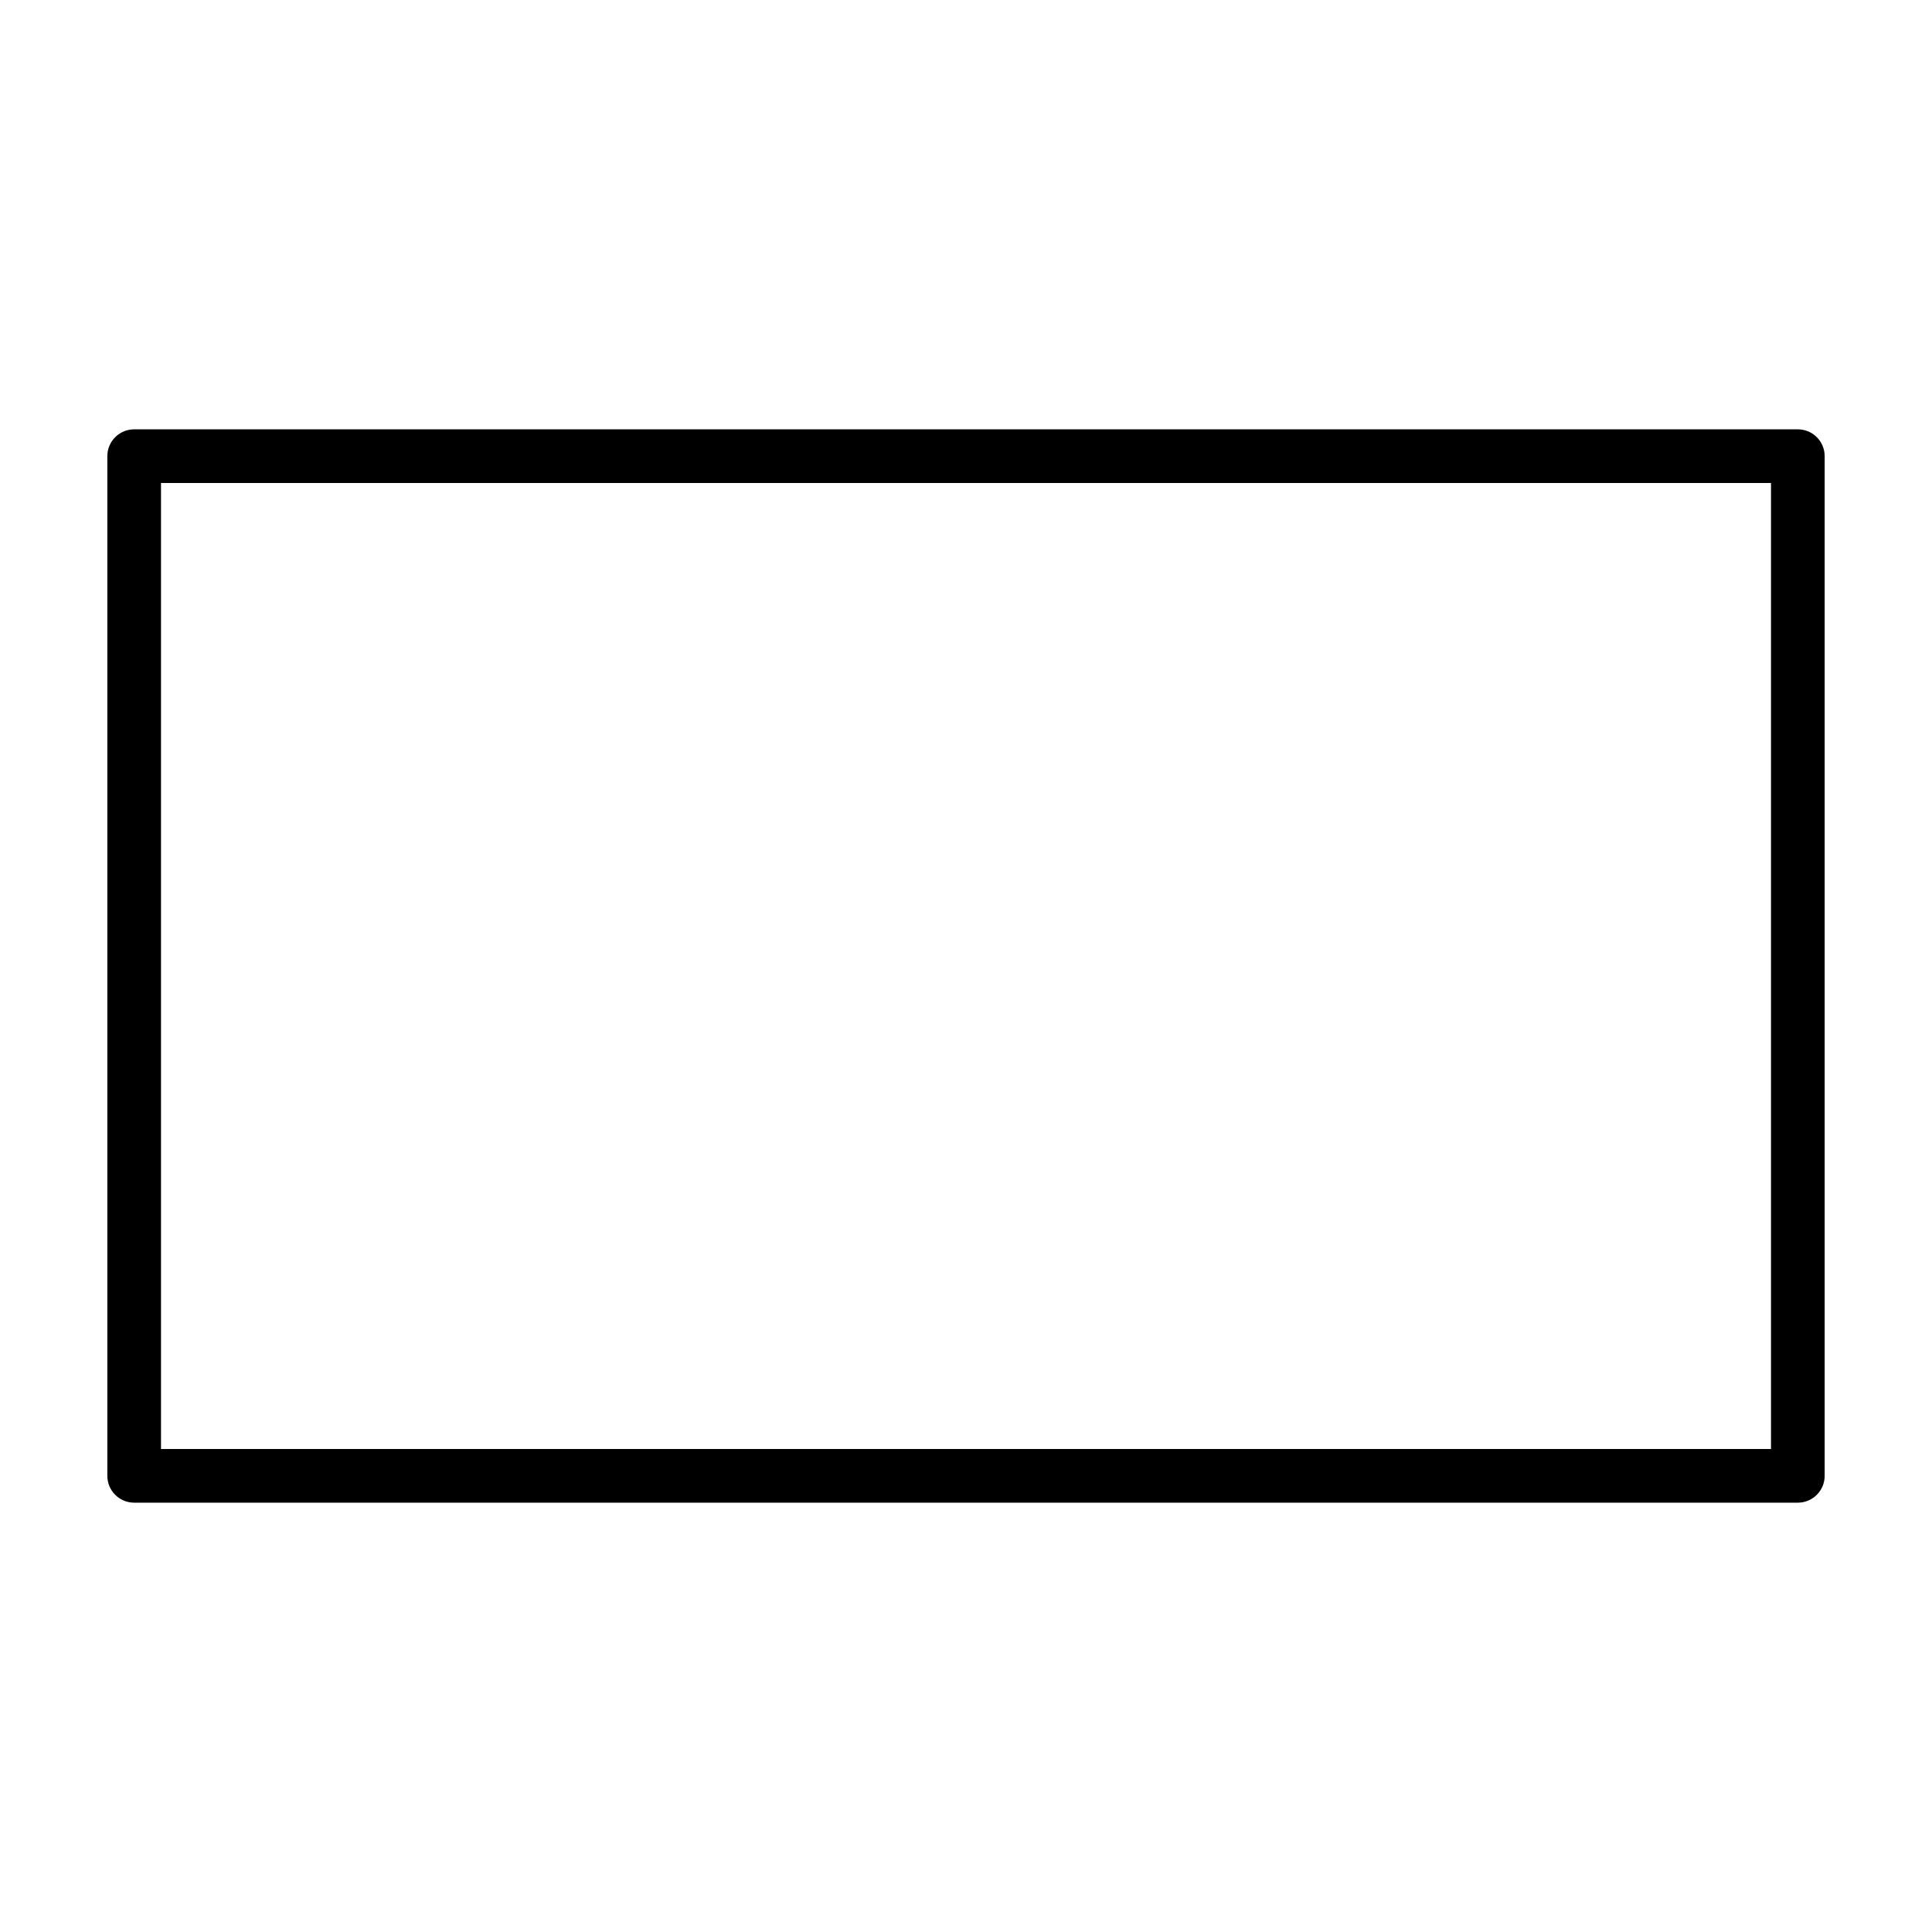
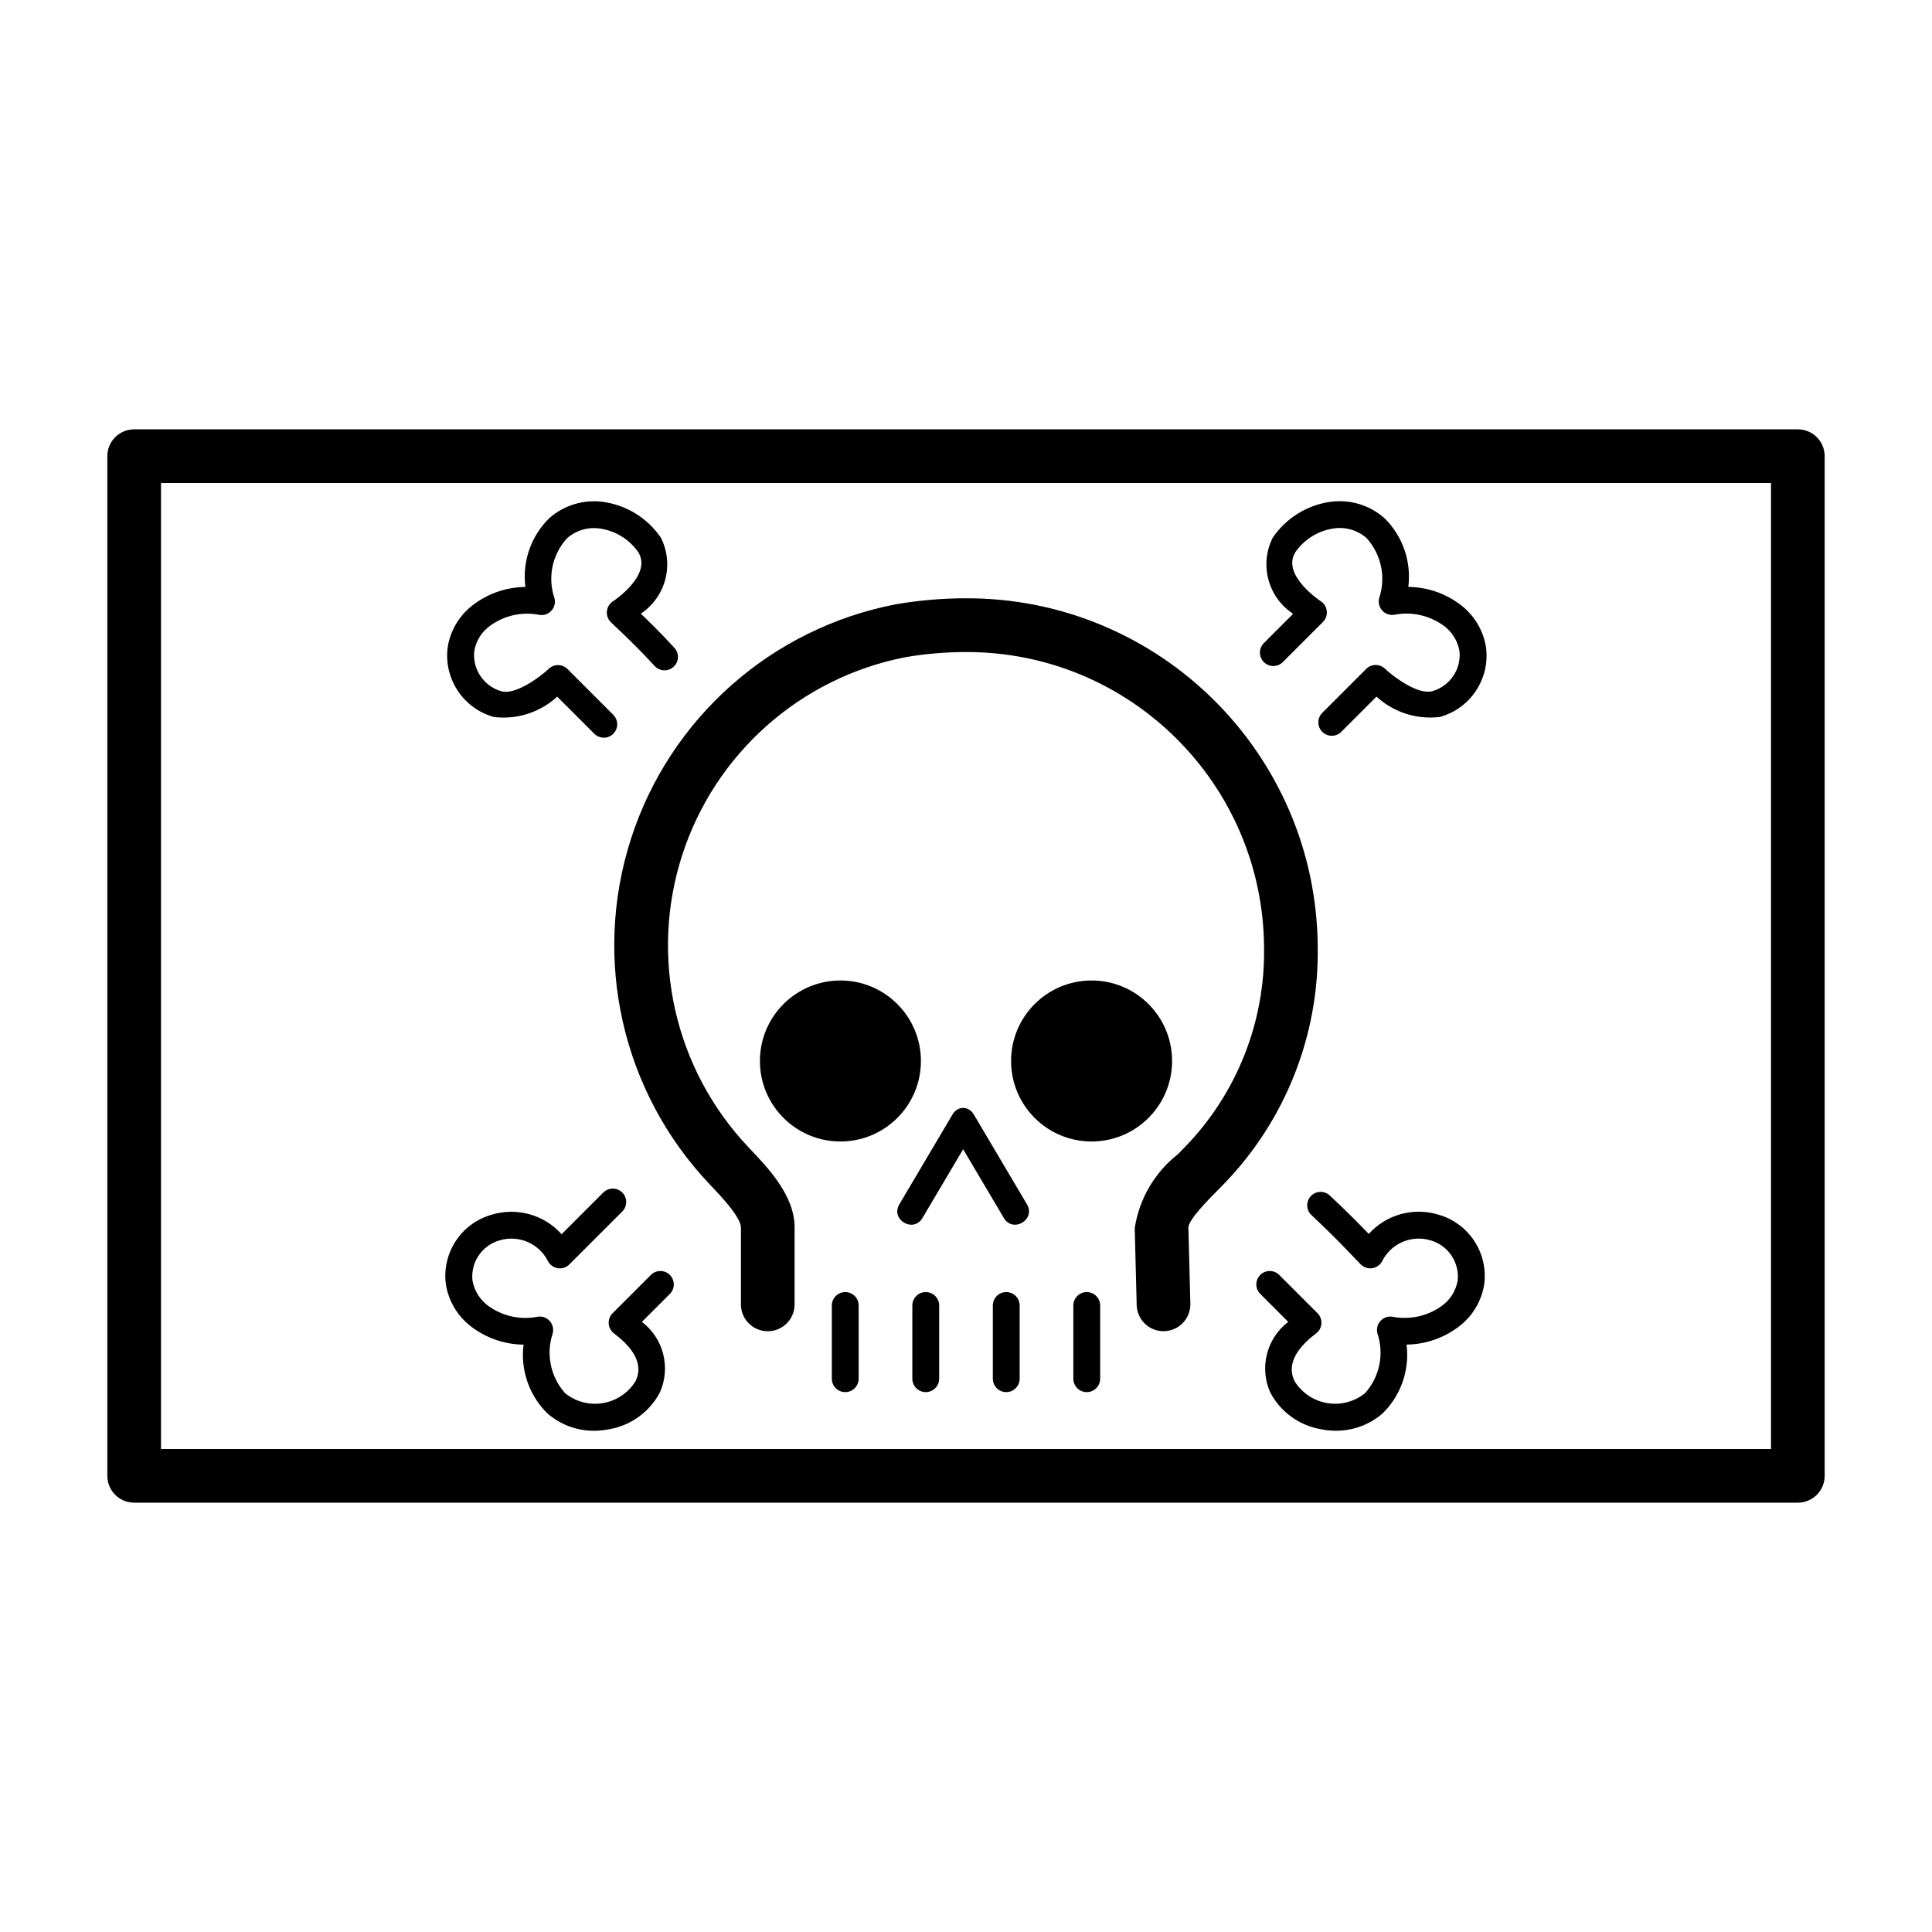
<svg xmlns="http://www.w3.org/2000/svg" id="emoji" viewBox="0 0 72 72">
+   <g id="line-supplement">
+     <path fill="#000" d="m43.36 49.61a1 1 0 0 1-0.999-0.975l-0.073-2.865a4.328 4.328 0 0 1 1.611-2.757l0.27-0.277a10.43 10.43 0 0 0 2.939-7.406 11.08 11.08 0 0 0-11.12-11.03 13.44 13.44 0 0 0-2.242 0.191 10.94 10.94 0 0 0-5.866 18.25c0.768 0.805 1.732 1.817 1.732 3.004v2.866a1 1 0 0 1-2 0v-2.866c0-0.387-0.782-1.208-1.116-1.558l-0.073-0.077a12.94 12.94 0 0 1 6.961-21.59 15.46 15.46 0 0 1 2.604-0.224 13.08 13.08 0 0 1 13.12 13.01 12.42 12.42 0 0 1-3.485 8.804l-0.305 0.311c-0.279 0.282-1.024 1.032-1.03 1.323l0.073 2.84a1.001 1.001 0 0 1-0.975 1.025z" />
+     <path fill="#000" d="m31.5 51.88a0.5 0.5 0 0 1-0.5-0.5v-2.728a0.5 0.5 0 0 1 1 0v2.728a0.5 0.5 0 0 1-0.5 0.5z" />
+     <path fill="#000" d="m34.5 51.88a0.5 0.5 0 0 1-0.5-0.5v-2.728a0.5 0.5 0 0 1 1 0v2.728a0.5 0.5 0 0 1-0.5 0.5z" />
+     <path fill="#000" d="m37.5 51.88a0.5 0.5 0 0 1-0.5-0.5v-2.728a0.5 0.5 0 0 1 1 0v2.728a0.5 0.5 0 0 1-0.5 0.5z" />
+     <path fill="#000" d="m40.5 51.88a0.5 0.5 0 0 1-0.5-0.5v-2.728a0.5 0.5 0 0 1 1 0v2.728a0.5 0.5 0 0 1-0.5 0.5z" />
+     <path fill="#000" d="m37.41 45.39c0.34 0.574 1.201 0.064 0.861-0.51l-1.978-3.343c-0.089-0.161-0.263-0.256-0.399-0.245-0.136-0.011-0.31 0.084-0.399 0.245l-1.978 3.343c-0.34 0.574 0.521 1.084 0.861 0.51l1.516-2.561z" />
+     <circle cx="31.32" cy="39.54" r="3" fill="#000" />
+     <circle cx="40.68" cy="39.54" r="3" fill="#000" />
+     <path fill="#000" d="m22.14 53.32a2.616 2.616 0 0 1-1.744-0.651 3.057 3.057 0 0 1-0.885-2.558 3.264 3.264 0 0 1-1.881-0.621 2.464 2.464 0 0 1-1.015-1.637 2.371 2.371 0 0 1 1.723-2.589 2.513 2.513 0 0 1 2.591 0.732l1.56-1.56a0.5 0.5 0 0 1 0.707 0.707l-1.978 1.978a0.495 0.495 0 0 1-0.426 0.142 0.502 0.502 0 0 1-0.368-0.257 1.524 1.524 0 0 0-1.81-0.78 1.399 1.399 0 0 0-1.008 1.483 1.476 1.476 0 0 0 0.62 0.978 2.36 2.36 0 0 0 1.802 0.386 0.485 0.485 0 0 1 0.455 0.154 0.5 0.5 0 0 1 0.114 0.467 2.265 2.265 0 0 0 0.465 2.228 1.775 1.775 0 0 0 2.624-0.452c0.097-0.214 0.398-0.877-0.802-1.776a0.5 0.5 0 0 1-0.054-0.754l1.433-1.433a0.5 0.5 0 0 1 0.707 0.707l-1.048 1.048a2.187 2.187 0 0 1 0.672 2.626 2.641 2.641 0 0 1-1.867 1.371 2.867 2.867 0 0 1-0.586 0.061z" />
+     <path fill="#000" d="m22.5 27.49a0.498 0.498 0 0 1-0.353-0.146l-1.382-1.381a2.955 2.955 0 0 1-2.358 0.758 2.378 2.378 0 0 1-1.722-2.609 2.46 2.46 0 0 1 1.013-1.619 3.264 3.264 0 0 1 1.881-0.619 3.053 3.053 0 0 1 0.882-2.555 2.52 2.52 0 0 1 2.047-0.611 3.123 3.123 0 0 1 2.119 1.327 2.204 2.204 0 0 1-0.746 2.834c0.306 0.292 0.732 0.71 1.238 1.259a0.5 0.5 0 1 1-0.734 0.678c-0.611-0.663-1.106-1.129-1.4-1.408l-0.224-0.215a0.5 0.5 0 0 1 0.082-0.773c0.015-0.01 1.483-0.977 0.94-1.837a2.105 2.105 0 0 0-1.413-0.874 1.509 1.509 0 0 0-1.244 0.367 2.235 2.235 0 0 0-0.462 2.226 0.5 0.5 0 0 1-0.114 0.466 0.493 0.493 0 0 1-0.455 0.155 2.352 2.352 0 0 0-1.801 0.385 1.467 1.467 0 0 0-0.619 0.959 1.404 1.404 0 0 0 1.007 1.504c0.508 0.149 1.413-0.501 1.77-0.838a0.5 0.5 0 0 1 0.697 0.01l1.706 1.706a0.5 0.5 0 0 1-0.353 0.854z" />
+     <path fill="#000" d="m49.79 53.32a2.869 2.869 0 0 1-0.587-0.061 2.641 2.641 0 0 1-1.865-1.367 2.191 2.191 0 0 1 0.67-2.63l-1.048-1.048a0.5 0.5 0 0 1 0.707-0.707l1.434 1.434a0.5 0.5 0 0 1-0.055 0.753c-1.199 0.9-0.898 1.562-0.8 1.78a1.776 1.776 0 0 0 2.626 0.445 2.262 2.262 0 0 0 0.461-2.225 0.5 0.5 0 0 1 0.114-0.467 0.489 0.489 0 0 1 0.455-0.154 2.372 2.372 0 0 0 1.802-0.386 1.47 1.47 0 0 0 0.618-0.958 1.402 1.402 0 0 0-1.006-1.504 1.526 1.526 0 0 0-1.81 0.78 0.501 0.501 0 0 1-0.794 0.117l-0.219-0.227c-0.292-0.308-0.837-0.88-1.61-1.604a0.5 0.5 0 1 1 0.682-0.731c0.638 0.595 1.123 1.09 1.444 1.425a2.506 2.506 0 0 1 2.581-0.723 2.376 2.376 0 0 1 1.721 2.61 2.459 2.459 0 0 1-1.013 1.617 3.271 3.271 0 0 1-1.88 0.62 3.054 3.054 0 0 1-0.882 2.555 2.629 2.629 0 0 1-1.747 0.655z" />
+     <path fill="#000" d="m49.63 27.42a0.5 0.5 0 0 1-0.353-0.854l1.636-1.637a0.501 0.501 0 0 1 0.698-0.011c0.356 0.337 1.253 0.988 1.772 0.838a1.399 1.399 0 0 0 1.008-1.483 1.476 1.476 0 0 0-0.622-0.979 2.36 2.36 0 0 0-1.801-0.385 0.5 0.5 0 0 1-0.569-0.622 2.265 2.265 0 0 0-0.465-2.228 1.51 1.51 0 0 0-1.24-0.364 2.107 2.107 0 0 0-1.416 0.877c-0.541 0.856 0.928 1.824 0.942 1.834a0.5 0.5 0 0 1 0.082 0.773l-1.501 1.501a0.5 0.5 0 0 1-0.707-0.707l1.097-1.098a2.208 2.208 0 0 1-0.758-2.84 3.122 3.122 0 0 1 2.122-1.33 2.522 2.522 0 0 1 2.043 0.608 3.058 3.058 0 0 1 0.886 2.559 3.264 3.264 0 0 1 1.88 0.619 2.469 2.469 0 0 1 1.016 1.638 2.371 2.371 0 0 1-1.723 2.59 2.962 2.962 0 0 1-2.36-0.758l-1.312 1.313a0.498 0.498 0 0 1-0.354 0.146z" />
+   </g>
  <g id="line">
    <path d="M67,56H5a1,1,0,0,1-1-1V17a1,1,0,0,1,1-1H67a1,1,0,0,1,1,1V55A1,1,0,0,1,67,56ZM6,54H66V18H6Z" />
  </g>
</svg>
